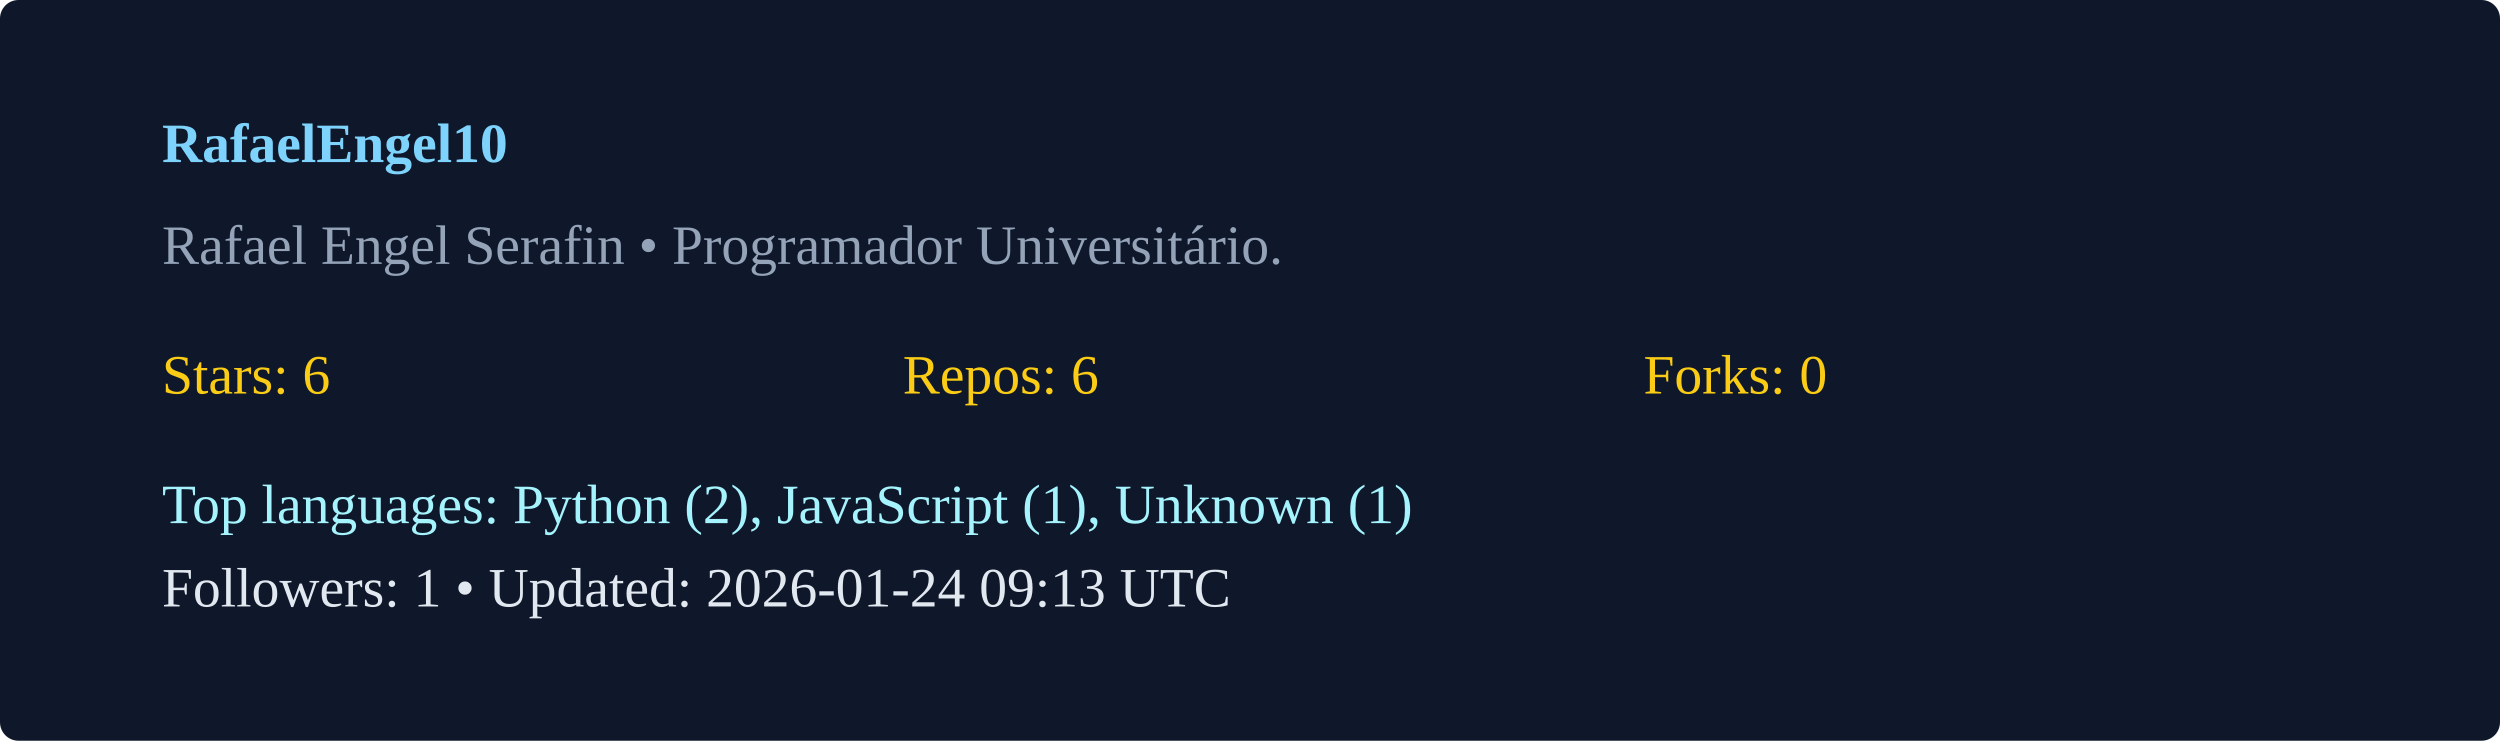
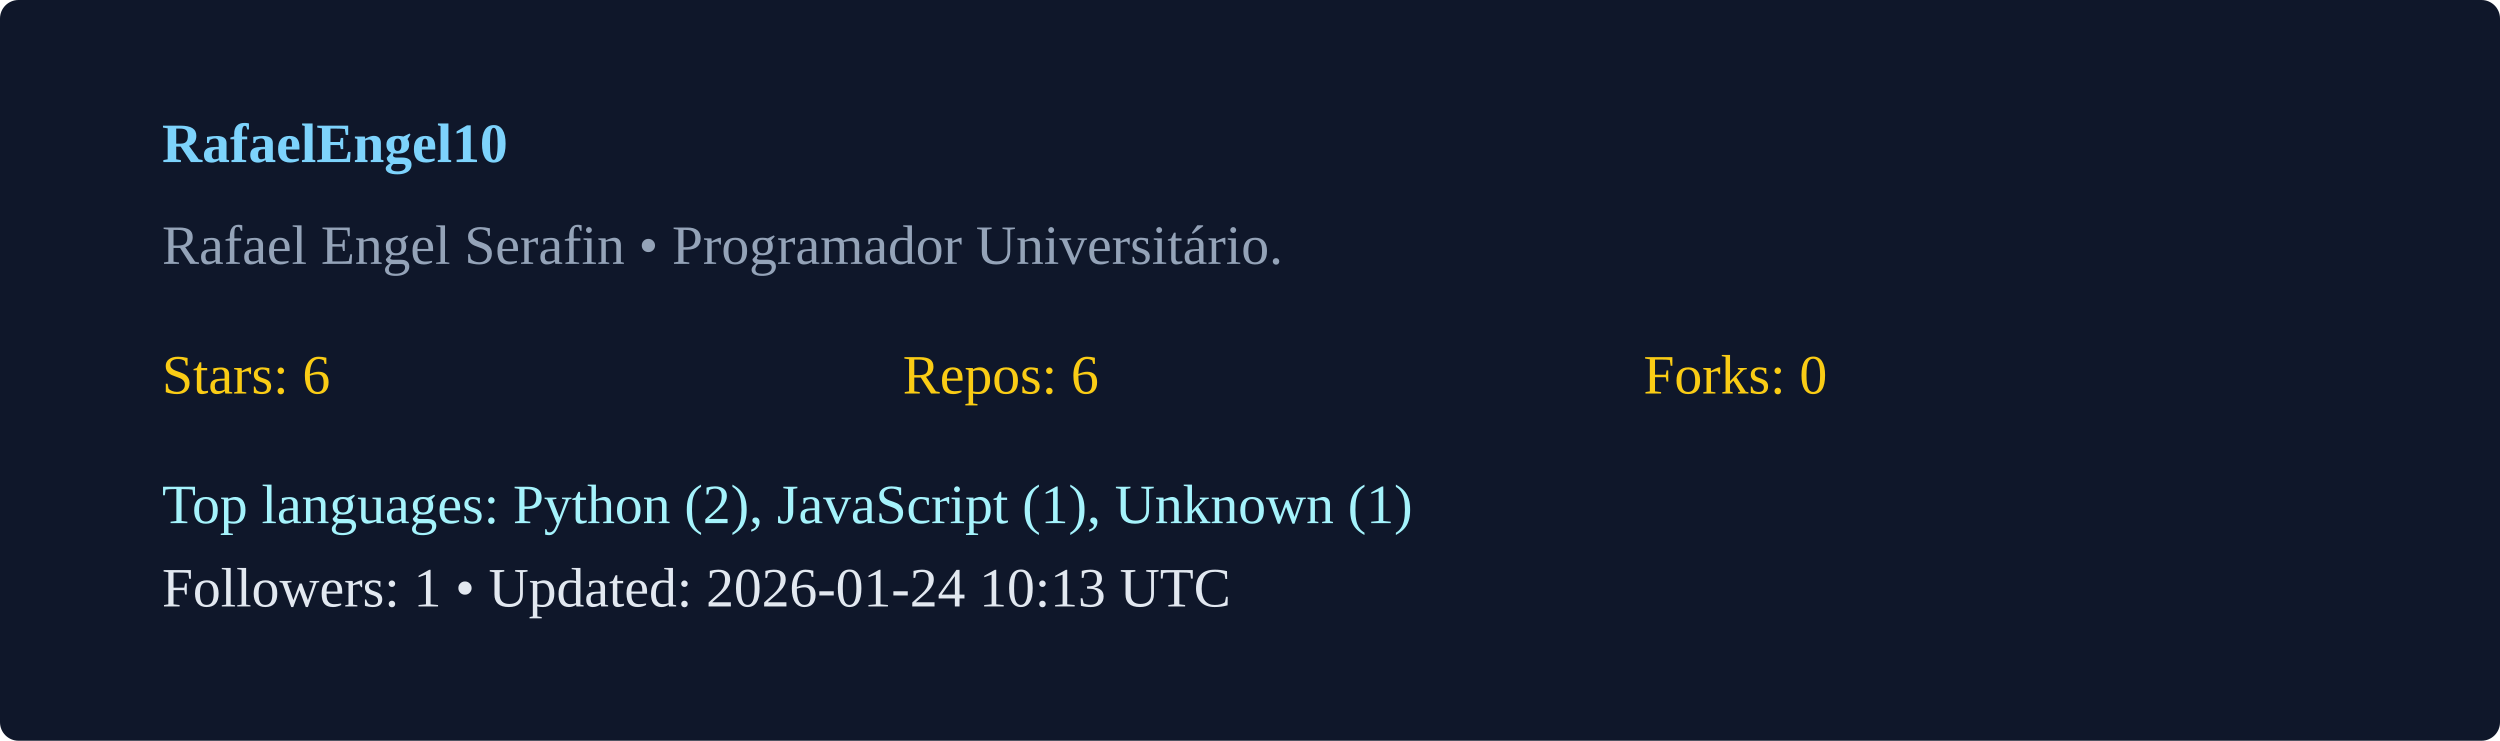
<svg xmlns="http://www.w3.org/2000/svg" width="540" height="160" viewBox="0 0 540 160">
  <rect width="100%" height="100%" rx="4" fill="#0f172a" />
  <g transform="translate(35,35)">
    <text x="0" y="0" fill="#7dd3fc" font-weight="600">RafaelEngel10</text>
    <text x="0" y="22" fill="#94a3b8">Rafael Engel Serafin  • Programador Universitário. </text>
    <g transform="translate(0,50)">
      <text x="0" y="0" fill="#facc15">Stars: 6</text>
      <text x="160" y="0" fill="#facc15">Repos: 6</text>
      <text x="320" y="0" fill="#facc15">Forks: 0</text>
      <text x="0" y="28" fill="#a5f3fc">Top languages: Python (2), JavaScript (1), Unknown (1)</text>
-       <text x="0" y="46" fill="#e2e8f0">Followers: 1 • Updated: 2026-01-24 09:13 UTC</text>
+       <text x="0" y="46" fill="#e2e8f0">Followers: 1 • Updated: 2026-01-24 10:13 UTC</text>
    </g>
  </g>
</svg>
